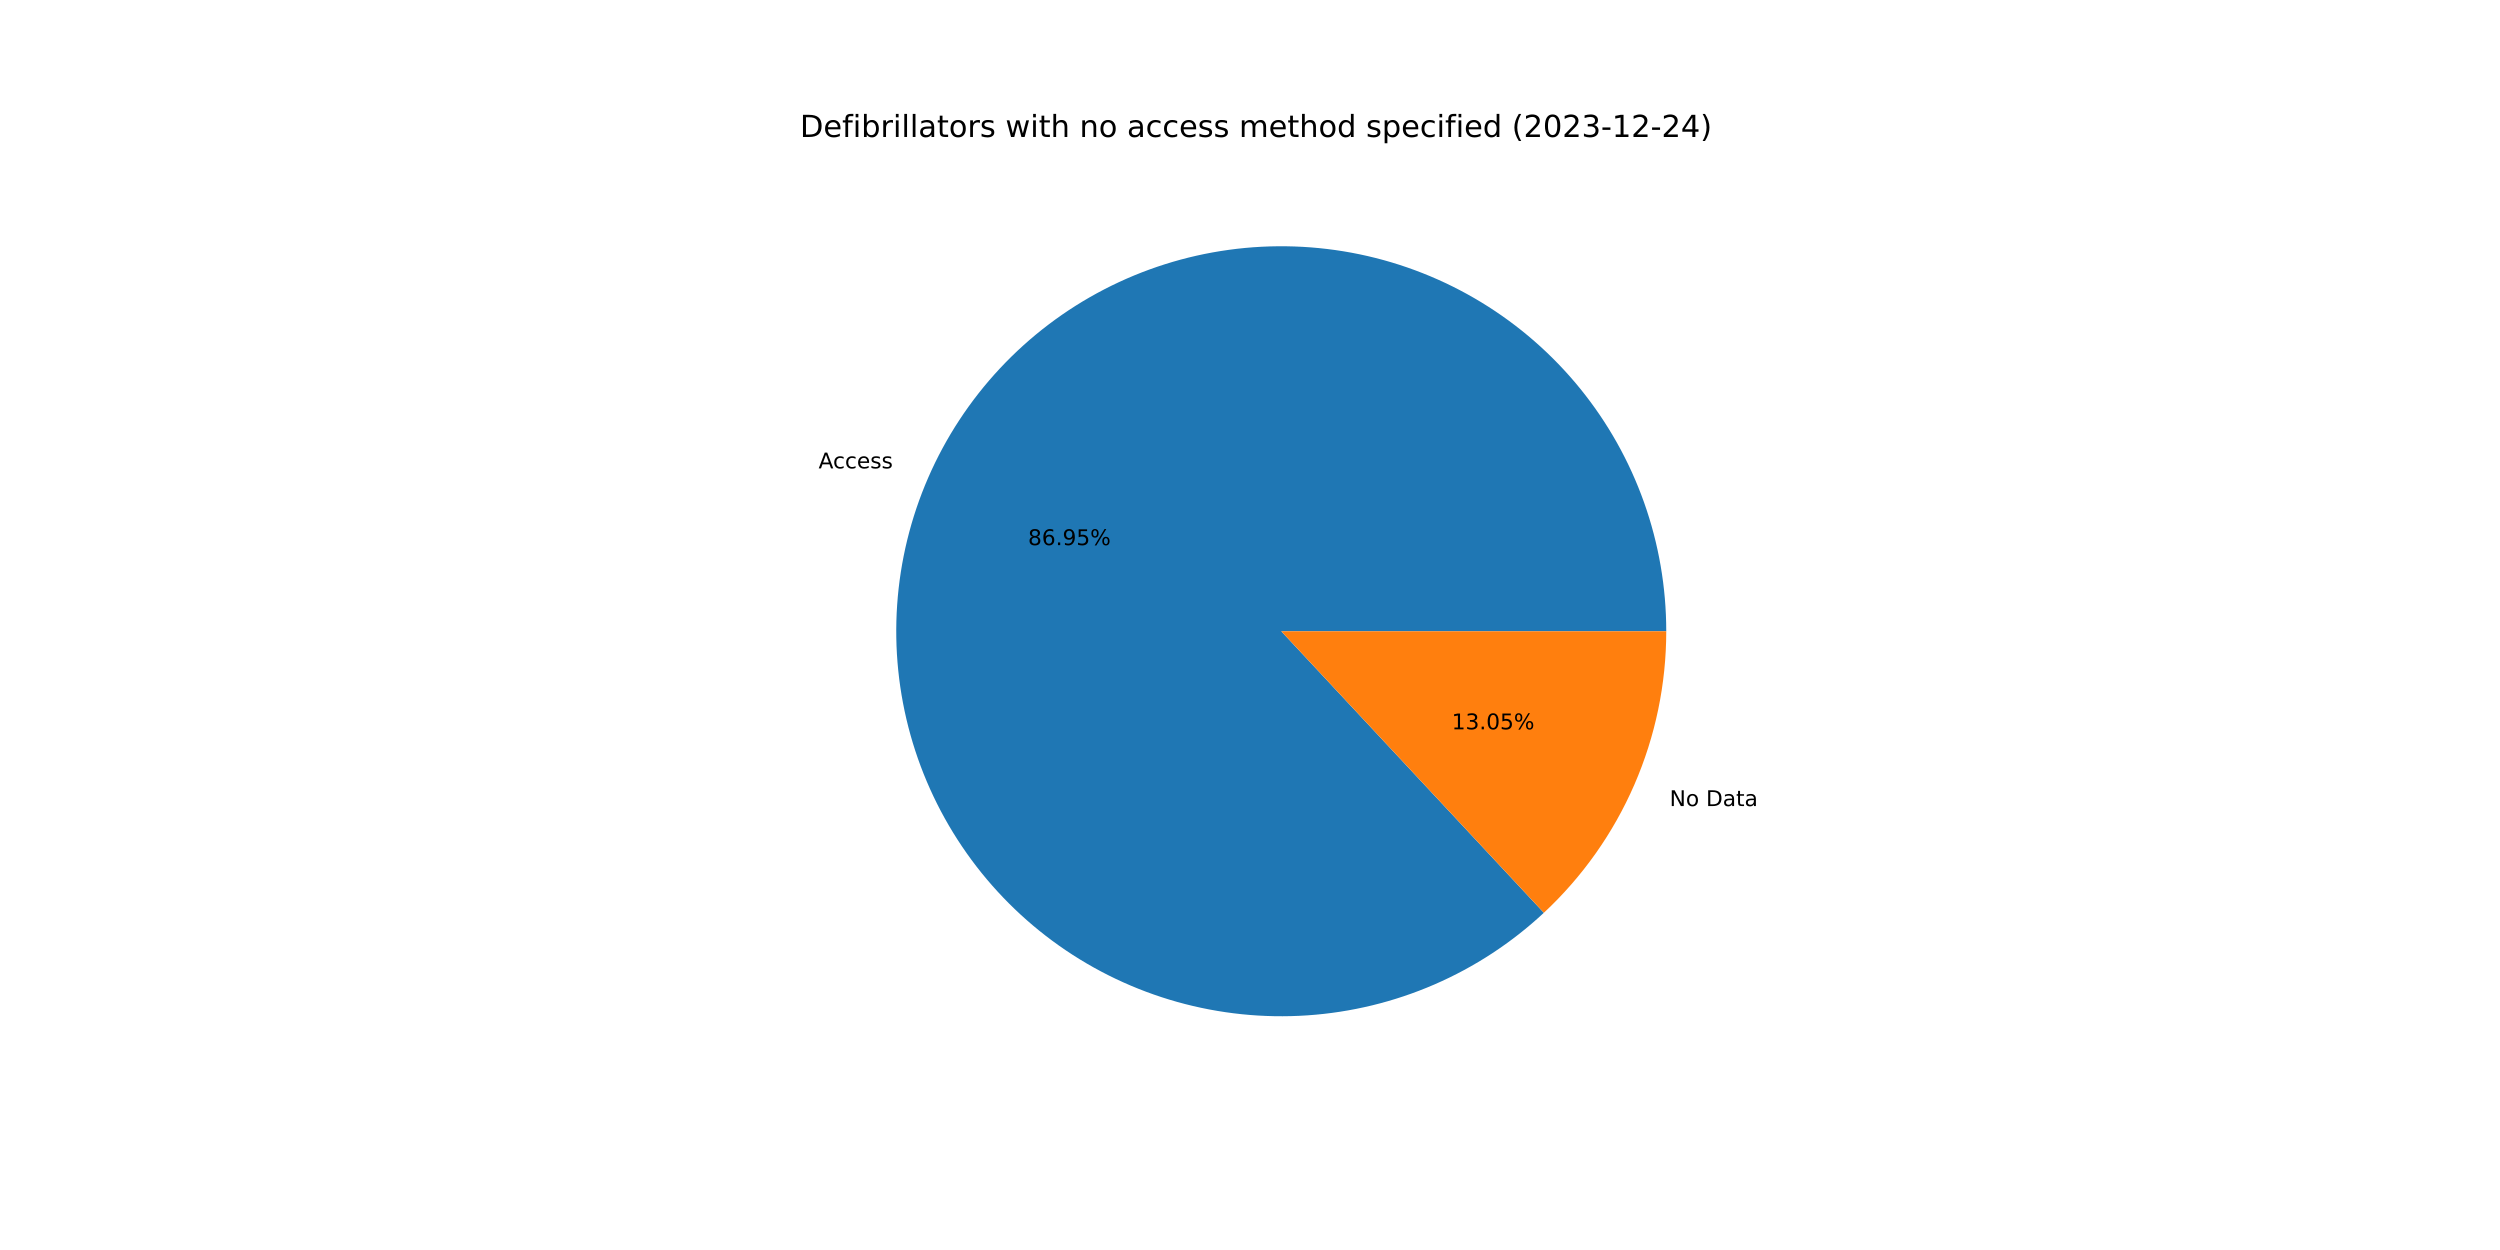
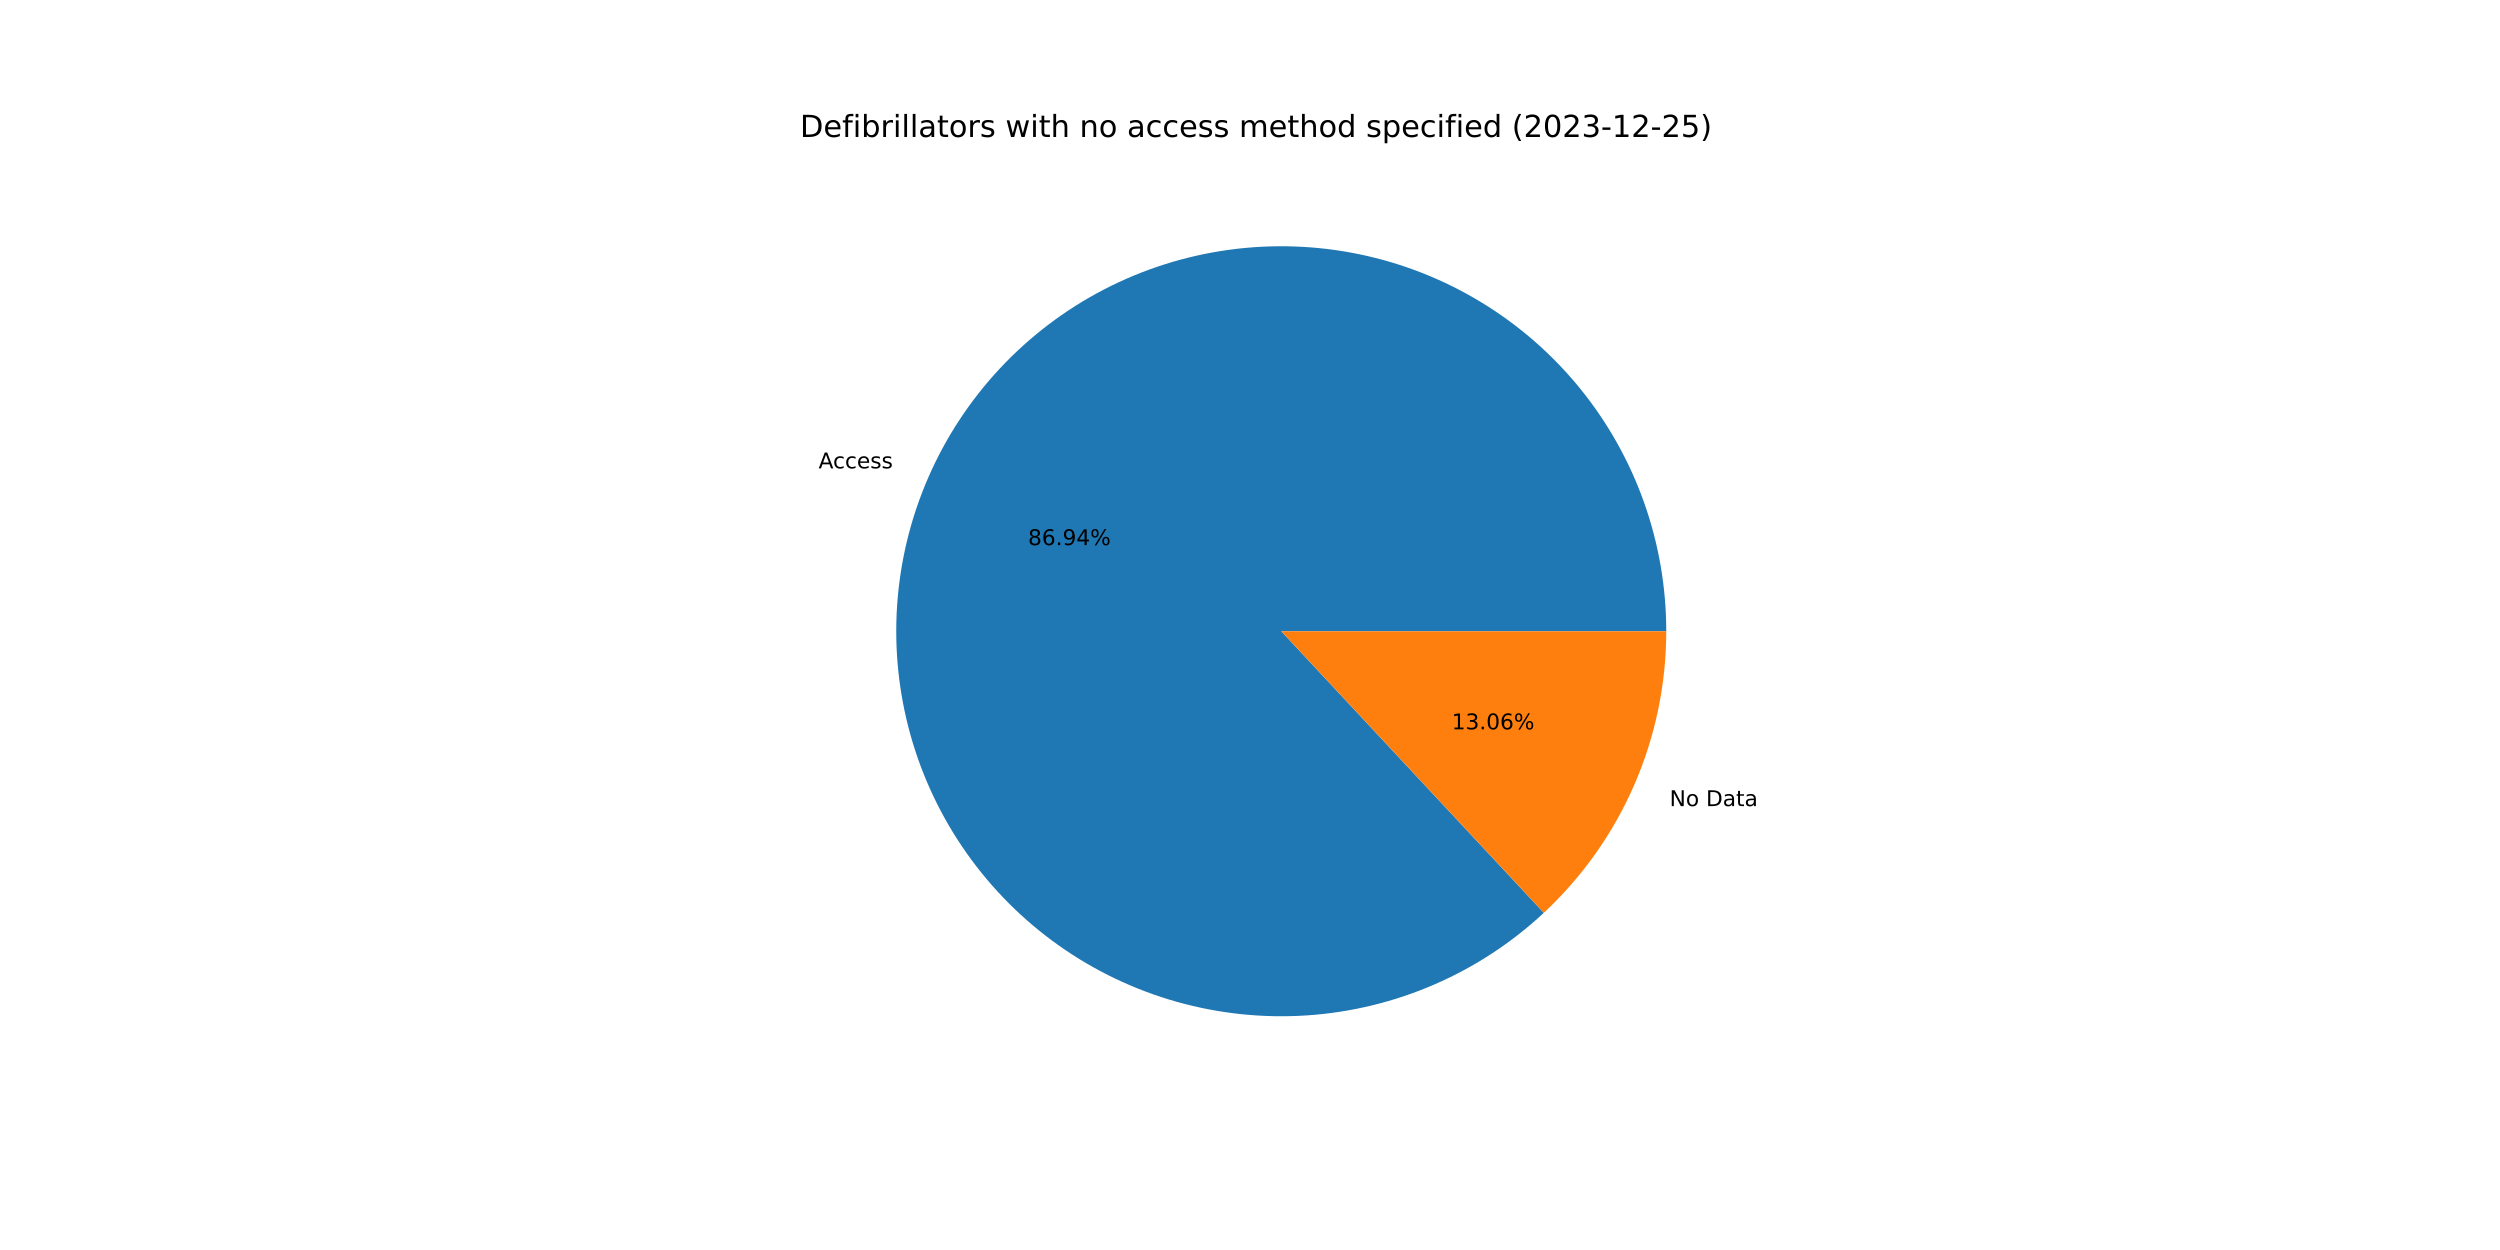
<svg xmlns="http://www.w3.org/2000/svg" xmlns:xlink="http://www.w3.org/1999/xlink" width="1152pt" height="576pt" viewBox="0 0 1152 576" version="1.1">
  <defs>
    <style type="text/css">*{stroke-linejoin: round; stroke-linecap: butt}</style>
  </defs>
  <g id="figure_1">
    <g id="patch_1">
      <path d="M 0 576  L 1152 576  L 1152 0  L 0 0  z " style="fill: #ffffff" />
    </g>
    <g id="axes_1">
      <g id="patch_2">
-         <path d="M 767.808 290.88  C 767.808 270.64 764.344 250.548 757.567 231.476  C 750.79 212.405 740.798 194.633 728.026 178.931  C 715.254 163.229 699.889 149.829 682.597 139.31  C 665.304 128.792 646.339 121.31 626.523 117.188  C 606.706 113.067 586.33 112.368 566.278 115.12  C 546.226 117.872 526.792 124.035 508.819 133.342  C 490.845 142.65 474.597 154.965 460.778 169.753  C 446.959 184.542 435.772 201.586 427.702 220.148  C 419.632 238.71 414.798 258.517 413.41 278.709  C 412.021 298.902 414.099 319.184 419.552 338.676  C 425.005 358.167 433.753 376.583 445.418 393.124  C 457.083 409.665 471.493 424.088 488.023 435.768  C 504.553 447.448 522.96 456.213 542.447 461.684  C 561.934 467.155 582.214 469.251 602.407 467.881  C 622.601 466.511 642.412 461.696 660.982 453.643  C 679.551 445.591 696.606 434.419 711.407 420.614  L 590.4 290.88  L 767.808 290.88  z " style="fill: #1f77b4" />
+         <path d="M 767.808 290.88  C 767.808 270.64 764.344 250.549 757.567 231.478  C 750.791 212.406 740.8 194.635 728.028 178.933  C 715.257 163.232 699.892 149.831 682.6 139.312  C 665.309 128.794 646.344 121.311 626.528 117.19  C 606.713 113.068 586.337 112.367 566.285 115.119  C 546.233 117.87 526.799 124.032 508.826 133.339  C 490.853 142.645 474.604 154.959 460.785 169.746  C 446.965 184.533 435.777 201.577 427.707 220.138  C 419.636 238.699 414.801 258.505 413.411 278.697  C 412.021 298.889 414.097 319.17 419.548 338.662  C 424.999 358.154 433.746 376.57 445.409 393.111  C 457.072 409.652 471.48 424.077 488.009 435.758  C 504.537 447.439 522.943 456.206 542.429 461.679  C 561.915 467.152 582.194 469.25 602.388 467.883  C 622.581 466.515 642.392 461.702 660.962 453.652  C 679.532 445.601 696.588 434.433 711.391 420.629  L 590.4 290.88  L 767.808 290.88  z " style="fill: #1f77b4" />
      </g>
      <g id="patch_3">
-         <path d="M 711.407 420.614  C 729.203 404.015 743.395 383.93 753.098 361.612  C 762.801 339.294 767.808 315.216 767.808 290.88  L 590.4 290.88  L 711.407 420.614  z " style="fill: #ff7f0e" />
+         <path d="M 711.391 420.629  C 729.192 404.03 743.388 383.943 753.093 361.622  C 762.799 339.301 767.808 315.22 767.808 290.88  L 590.4 290.88  L 711.391 420.629  z " style="fill: #ff7f0e" />
      </g>
      <g id="matplotlib.axis_1" />
      <g id="matplotlib.axis_2" />
      <g id="text_1">
-         <g transform="translate(377.1979 215.8345)scale(0.1 -0.1)">
+         <g transform="translate(377.2029 215.823)scale(0.1 -0.1)">
          <defs>
            <path id="DejaVuSans-41" d="M 2188 4044  L 1331 1722  L 3047 1722  L 2188 4044  z M 1831 4666  L 2547 4666  L 4325 0  L 3669 0  L 3244 1197  L 1141 1197  L 716 0  L 50 0  L 1831 4666  z " transform="scale(0.015625)" />
            <path id="DejaVuSans-63" d="M 3122 3366  L 3122 2828  Q 2878 2963 2633 3030  Q 2388 3097 2138 3097  Q 1578 3097 1268 2742  Q 959 2388 959 1747  Q 959 1106 1268 751  Q 1578 397 2138 397  Q 2388 397 2633 464  Q 2878 531 3122 666  L 3122 134  Q 2881 22 2623 -34  Q 2366 -91 2075 -91  Q 1284 -91 818 406  Q 353 903 353 1747  Q 353 2603 823 3093  Q 1294 3584 2113 3584  Q 2378 3584 2631 3529  Q 2884 3475 3122 3366  z " transform="scale(0.015625)" />
            <path id="DejaVuSans-65" d="M 3597 1894  L 3597 1613  L 953 1613  Q 991 1019 1311 708  Q 1631 397 2203 397  Q 2534 397 2845 478  Q 3156 559 3463 722  L 3463 178  Q 3153 47 2828 -22  Q 2503 -91 2169 -91  Q 1331 -91 842 396  Q 353 884 353 1716  Q 353 2575 817 3079  Q 1281 3584 2069 3584  Q 2775 3584 3186 3129  Q 3597 2675 3597 1894  z M 3022 2063  Q 3016 2534 2758 2815  Q 2500 3097 2075 3097  Q 1594 3097 1305 2825  Q 1016 2553 972 2059  L 3022 2063  z " transform="scale(0.015625)" />
            <path id="DejaVuSans-73" d="M 2834 3397  L 2834 2853  Q 2591 2978 2328 3040  Q 2066 3103 1784 3103  Q 1356 3103 1142 2972  Q 928 2841 928 2578  Q 928 2378 1081 2264  Q 1234 2150 1697 2047  L 1894 2003  Q 2506 1872 2764 1633  Q 3022 1394 3022 966  Q 3022 478 2636 193  Q 2250 -91 1575 -91  Q 1294 -91 989 -36  Q 684 19 347 128  L 347 722  Q 666 556 975 473  Q 1284 391 1588 391  Q 1994 391 2212 530  Q 2431 669 2431 922  Q 2431 1156 2273 1281  Q 2116 1406 1581 1522  L 1381 1569  Q 847 1681 609 1914  Q 372 2147 372 2553  Q 372 3047 722 3315  Q 1072 3584 1716 3584  Q 2034 3584 2315 3537  Q 2597 3491 2834 3397  z " transform="scale(0.015625)" />
          </defs>
          <use xlink:href="#DejaVuSans-41" />
          <use xlink:href="#DejaVuSans-63" x="66.658" />
          <use xlink:href="#DejaVuSans-63" x="121.639" />
          <use xlink:href="#DejaVuSans-65" x="176.619" />
          <use xlink:href="#DejaVuSans-73" x="238.143" />
          <use xlink:href="#DejaVuSans-73" x="290.242" />
        </g>
      </g>
      <g id="text_2">
-         <g transform="translate(473.7164 251.2003)scale(0.1 -0.1)">
+         <g transform="translate(473.7191 251.1941)scale(0.1 -0.1)">
          <defs>
            <path id="DejaVuSans-38" d="M 2034 2216  Q 1584 2216 1326 1975  Q 1069 1734 1069 1313  Q 1069 891 1326 650  Q 1584 409 2034 409  Q 2484 409 2743 651  Q 3003 894 3003 1313  Q 3003 1734 2745 1975  Q 2488 2216 2034 2216  z M 1403 2484  Q 997 2584 770 2862  Q 544 3141 544 3541  Q 544 4100 942 4425  Q 1341 4750 2034 4750  Q 2731 4750 3128 4425  Q 3525 4100 3525 3541  Q 3525 3141 3298 2862  Q 3072 2584 2669 2484  Q 3125 2378 3379 2068  Q 3634 1759 3634 1313  Q 3634 634 3220 271  Q 2806 -91 2034 -91  Q 1263 -91 848 271  Q 434 634 434 1313  Q 434 1759 690 2068  Q 947 2378 1403 2484  z M 1172 3481  Q 1172 3119 1398 2916  Q 1625 2713 2034 2713  Q 2441 2713 2670 2916  Q 2900 3119 2900 3481  Q 2900 3844 2670 4047  Q 2441 4250 2034 4250  Q 1625 4250 1398 4047  Q 1172 3844 1172 3481  z " transform="scale(0.015625)" />
            <path id="DejaVuSans-36" d="M 2113 2584  Q 1688 2584 1439 2293  Q 1191 2003 1191 1497  Q 1191 994 1439 701  Q 1688 409 2113 409  Q 2538 409 2786 701  Q 3034 994 3034 1497  Q 3034 2003 2786 2293  Q 2538 2584 2113 2584  z M 3366 4563  L 3366 3988  Q 3128 4100 2886 4159  Q 2644 4219 2406 4219  Q 1781 4219 1451 3797  Q 1122 3375 1075 2522  Q 1259 2794 1537 2939  Q 1816 3084 2150 3084  Q 2853 3084 3261 2657  Q 3669 2231 3669 1497  Q 3669 778 3244 343  Q 2819 -91 2113 -91  Q 1303 -91 875 529  Q 447 1150 447 2328  Q 447 3434 972 4092  Q 1497 4750 2381 4750  Q 2619 4750 2861 4703  Q 3103 4656 3366 4563  z " transform="scale(0.015625)" />
            <path id="DejaVuSans-2e" d="M 684 794  L 1344 794  L 1344 0  L 684 0  L 684 794  z " transform="scale(0.015625)" />
            <path id="DejaVuSans-39" d="M 703 97  L 703 672  Q 941 559 1184 500  Q 1428 441 1663 441  Q 2288 441 2617 861  Q 2947 1281 2994 2138  Q 2813 1869 2534 1725  Q 2256 1581 1919 1581  Q 1219 1581 811 2004  Q 403 2428 403 3163  Q 403 3881 828 4315  Q 1253 4750 1959 4750  Q 2769 4750 3195 4129  Q 3622 3509 3622 2328  Q 3622 1225 3098 567  Q 2575 -91 1691 -91  Q 1453 -91 1209 -44  Q 966 3 703 97  z M 1959 2075  Q 2384 2075 2632 2365  Q 2881 2656 2881 3163  Q 2881 3666 2632 3958  Q 2384 4250 1959 4250  Q 1534 4250 1286 3958  Q 1038 3666 1038 3163  Q 1038 2656 1286 2365  Q 1534 2075 1959 2075  z " transform="scale(0.015625)" />
-             <path id="DejaVuSans-35" d="M 691 4666  L 3169 4666  L 3169 4134  L 1269 4134  L 1269 2991  Q 1406 3038 1543 3061  Q 1681 3084 1819 3084  Q 2600 3084 3056 2656  Q 3513 2228 3513 1497  Q 3513 744 3044 326  Q 2575 -91 1722 -91  Q 1428 -91 1123 -41  Q 819 9 494 109  L 494 744  Q 775 591 1075 516  Q 1375 441 1709 441  Q 2250 441 2565 725  Q 2881 1009 2881 1497  Q 2881 1984 2565 2268  Q 2250 2553 1709 2553  Q 1456 2553 1204 2497  Q 953 2441 691 2322  L 691 4666  z " transform="scale(0.015625)" />
+             <path id="DejaVuSans-34" d="M 2419 4116  L 825 1625  L 2419 1625  L 2419 4116  z M 2253 4666  L 3047 4666  L 3047 1625  L 3713 1625  L 3713 1100  L 3047 1100  L 3047 0  L 2419 0  L 2419 1100  L 313 1100  L 313 1709  L 2253 4666  z " transform="scale(0.015625)" />
            <path id="DejaVuSans-25" d="M 4653 2053  Q 4381 2053 4226 1822  Q 4072 1591 4072 1178  Q 4072 772 4226 539  Q 4381 306 4653 306  Q 4919 306 5073 539  Q 5228 772 5228 1178  Q 5228 1588 5073 1820  Q 4919 2053 4653 2053  z M 4653 2450  Q 5147 2450 5437 2106  Q 5728 1763 5728 1178  Q 5728 594 5436 251  Q 5144 -91 4653 -91  Q 4153 -91 3862 251  Q 3572 594 3572 1178  Q 3572 1766 3864 2108  Q 4156 2450 4653 2450  z M 1428 4353  Q 1159 4353 1004 4120  Q 850 3888 850 3481  Q 850 3069 1003 2837  Q 1156 2606 1428 2606  Q 1700 2606 1854 2837  Q 2009 3069 2009 3481  Q 2009 3884 1853 4118  Q 1697 4353 1428 4353  z M 4250 4750  L 4750 4750  L 1831 -91  L 1331 -91  L 4250 4750  z M 1428 4750  Q 1922 4750 2215 4408  Q 2509 4066 2509 3481  Q 2509 2891 2217 2550  Q 1925 2209 1428 2209  Q 931 2209 642 2551  Q 353 2894 353 3481  Q 353 4063 643 4406  Q 934 4750 1428 4750  z " transform="scale(0.015625)" />
          </defs>
          <use xlink:href="#DejaVuSans-38" />
          <use xlink:href="#DejaVuSans-36" x="63.623" />
          <use xlink:href="#DejaVuSans-2e" x="127.246" />
          <use xlink:href="#DejaVuSans-39" x="159.033" />
-           <use xlink:href="#DejaVuSans-35" x="222.656" />
+           <use xlink:href="#DejaVuSans-34" x="222.656" />
          <use xlink:href="#DejaVuSans-25" x="286.279" />
        </g>
      </g>
      <g id="text_3">
-         <g transform="translate(769.3677 371.4443)scale(0.1 -0.1)">
+         <g transform="translate(769.3627 371.4558)scale(0.1 -0.1)">
          <defs>
            <path id="DejaVuSans-4e" d="M 628 4666  L 1478 4666  L 3547 763  L 3547 4666  L 4159 4666  L 4159 0  L 3309 0  L 1241 3903  L 1241 0  L 628 0  L 628 4666  z " transform="scale(0.015625)" />
            <path id="DejaVuSans-6f" d="M 1959 3097  Q 1497 3097 1228 2736  Q 959 2375 959 1747  Q 959 1119 1226 758  Q 1494 397 1959 397  Q 2419 397 2687 759  Q 2956 1122 2956 1747  Q 2956 2369 2687 2733  Q 2419 3097 1959 3097  z M 1959 3584  Q 2709 3584 3137 3096  Q 3566 2609 3566 1747  Q 3566 888 3137 398  Q 2709 -91 1959 -91  Q 1206 -91 779 398  Q 353 888 353 1747  Q 353 2609 779 3096  Q 1206 3584 1959 3584  z " transform="scale(0.015625)" />
            <path id="DejaVuSans-20" transform="scale(0.015625)" />
            <path id="DejaVuSans-44" d="M 1259 4147  L 1259 519  L 2022 519  Q 2988 519 3436 956  Q 3884 1394 3884 2338  Q 3884 3275 3436 3711  Q 2988 4147 2022 4147  L 1259 4147  z M 628 4666  L 1925 4666  Q 3281 4666 3915 4102  Q 4550 3538 4550 2338  Q 4550 1131 3912 565  Q 3275 0 1925 0  L 628 0  L 628 4666  z " transform="scale(0.015625)" />
            <path id="DejaVuSans-61" d="M 2194 1759  Q 1497 1759 1228 1600  Q 959 1441 959 1056  Q 959 750 1161 570  Q 1363 391 1709 391  Q 2188 391 2477 730  Q 2766 1069 2766 1631  L 2766 1759  L 2194 1759  z M 3341 1997  L 3341 0  L 2766 0  L 2766 531  Q 2569 213 2275 61  Q 1981 -91 1556 -91  Q 1019 -91 701 211  Q 384 513 384 1019  Q 384 1609 779 1909  Q 1175 2209 1959 2209  L 2766 2209  L 2766 2266  Q 2766 2663 2505 2880  Q 2244 3097 1772 3097  Q 1472 3097 1187 3025  Q 903 2953 641 2809  L 641 3341  Q 956 3463 1253 3523  Q 1550 3584 1831 3584  Q 2591 3584 2966 3190  Q 3341 2797 3341 1997  z " transform="scale(0.015625)" />
            <path id="DejaVuSans-74" d="M 1172 4494  L 1172 3500  L 2356 3500  L 2356 3053  L 1172 3053  L 1172 1153  Q 1172 725 1289 603  Q 1406 481 1766 481  L 2356 481  L 2356 0  L 1766 0  Q 1100 0 847 248  Q 594 497 594 1153  L 594 3053  L 172 3053  L 172 3500  L 594 3500  L 594 4494  L 1172 4494  z " transform="scale(0.015625)" />
          </defs>
          <use xlink:href="#DejaVuSans-4e" />
          <use xlink:href="#DejaVuSans-6f" x="74.805" />
          <use xlink:href="#DejaVuSans-20" x="135.986" />
          <use xlink:href="#DejaVuSans-44" x="167.773" />
          <use xlink:href="#DejaVuSans-61" x="244.775" />
          <use xlink:href="#DejaVuSans-74" x="306.055" />
          <use xlink:href="#DejaVuSans-61" x="345.264" />
        </g>
      </g>
      <g id="text_4">
-         <g transform="translate(668.9539 336.0784)scale(0.1 -0.1)">
+         <g transform="translate(668.9512 336.0847)scale(0.1 -0.1)">
          <defs>
            <path id="DejaVuSans-31" d="M 794 531  L 1825 531  L 1825 4091  L 703 3866  L 703 4441  L 1819 4666  L 2450 4666  L 2450 531  L 3481 531  L 3481 0  L 794 0  L 794 531  z " transform="scale(0.015625)" />
            <path id="DejaVuSans-33" d="M 2597 2516  Q 3050 2419 3304 2112  Q 3559 1806 3559 1356  Q 3559 666 3084 287  Q 2609 -91 1734 -91  Q 1441 -91 1130 -33  Q 819 25 488 141  L 488 750  Q 750 597 1062 519  Q 1375 441 1716 441  Q 2309 441 2620 675  Q 2931 909 2931 1356  Q 2931 1769 2642 2001  Q 2353 2234 1838 2234  L 1294 2234  L 1294 2753  L 1863 2753  Q 2328 2753 2575 2939  Q 2822 3125 2822 3475  Q 2822 3834 2567 4026  Q 2313 4219 1838 4219  Q 1578 4219 1281 4162  Q 984 4106 628 3988  L 628 4550  Q 988 4650 1302 4700  Q 1616 4750 1894 4750  Q 2613 4750 3031 4423  Q 3450 4097 3450 3541  Q 3450 3153 3228 2886  Q 3006 2619 2597 2516  z " transform="scale(0.015625)" />
            <path id="DejaVuSans-30" d="M 2034 4250  Q 1547 4250 1301 3770  Q 1056 3291 1056 2328  Q 1056 1369 1301 889  Q 1547 409 2034 409  Q 2525 409 2770 889  Q 3016 1369 3016 2328  Q 3016 3291 2770 3770  Q 2525 4250 2034 4250  z M 2034 4750  Q 2819 4750 3233 4129  Q 3647 3509 3647 2328  Q 3647 1150 3233 529  Q 2819 -91 2034 -91  Q 1250 -91 836 529  Q 422 1150 422 2328  Q 422 3509 836 4129  Q 1250 4750 2034 4750  z " transform="scale(0.015625)" />
          </defs>
          <use xlink:href="#DejaVuSans-31" />
          <use xlink:href="#DejaVuSans-33" x="63.623" />
          <use xlink:href="#DejaVuSans-2e" x="127.246" />
          <use xlink:href="#DejaVuSans-30" x="159.033" />
-           <use xlink:href="#DejaVuSans-35" x="222.656" />
+           <use xlink:href="#DejaVuSans-36" x="222.656" />
          <use xlink:href="#DejaVuSans-25" x="286.279" />
        </g>
      </g>
      <g id="text_5">
        <g transform="translate(368.64 63.12)scale(0.14 -0.14)">
          <defs>
            <path id="DejaVuSans-66" d="M 2375 4863  L 2375 4384  L 1825 4384  Q 1516 4384 1395 4259  Q 1275 4134 1275 3809  L 1275 3500  L 2222 3500  L 2222 3053  L 1275 3053  L 1275 0  L 697 0  L 697 3053  L 147 3053  L 147 3500  L 697 3500  L 697 3744  Q 697 4328 969 4595  Q 1241 4863 1831 4863  L 2375 4863  z " transform="scale(0.015625)" />
            <path id="DejaVuSans-69" d="M 603 3500  L 1178 3500  L 1178 0  L 603 0  L 603 3500  z M 603 4863  L 1178 4863  L 1178 4134  L 603 4134  L 603 4863  z " transform="scale(0.015625)" />
            <path id="DejaVuSans-62" d="M 3116 1747  Q 3116 2381 2855 2742  Q 2594 3103 2138 3103  Q 1681 3103 1420 2742  Q 1159 2381 1159 1747  Q 1159 1113 1420 752  Q 1681 391 2138 391  Q 2594 391 2855 752  Q 3116 1113 3116 1747  z M 1159 2969  Q 1341 3281 1617 3432  Q 1894 3584 2278 3584  Q 2916 3584 3314 3078  Q 3713 2572 3713 1747  Q 3713 922 3314 415  Q 2916 -91 2278 -91  Q 1894 -91 1617 61  Q 1341 213 1159 525  L 1159 0  L 581 0  L 581 4863  L 1159 4863  L 1159 2969  z " transform="scale(0.015625)" />
            <path id="DejaVuSans-72" d="M 2631 2963  Q 2534 3019 2420 3045  Q 2306 3072 2169 3072  Q 1681 3072 1420 2755  Q 1159 2438 1159 1844  L 1159 0  L 581 0  L 581 3500  L 1159 3500  L 1159 2956  Q 1341 3275 1631 3429  Q 1922 3584 2338 3584  Q 2397 3584 2469 3576  Q 2541 3569 2628 3553  L 2631 2963  z " transform="scale(0.015625)" />
            <path id="DejaVuSans-6c" d="M 603 4863  L 1178 4863  L 1178 0  L 603 0  L 603 4863  z " transform="scale(0.015625)" />
            <path id="DejaVuSans-77" d="M 269 3500  L 844 3500  L 1563 769  L 2278 3500  L 2956 3500  L 3675 769  L 4391 3500  L 4966 3500  L 4050 0  L 3372 0  L 2619 2869  L 1863 0  L 1184 0  L 269 3500  z " transform="scale(0.015625)" />
            <path id="DejaVuSans-68" d="M 3513 2113  L 3513 0  L 2938 0  L 2938 2094  Q 2938 2591 2744 2837  Q 2550 3084 2163 3084  Q 1697 3084 1428 2787  Q 1159 2491 1159 1978  L 1159 0  L 581 0  L 581 4863  L 1159 4863  L 1159 2956  Q 1366 3272 1645 3428  Q 1925 3584 2291 3584  Q 2894 3584 3203 3211  Q 3513 2838 3513 2113  z " transform="scale(0.015625)" />
            <path id="DejaVuSans-6e" d="M 3513 2113  L 3513 0  L 2938 0  L 2938 2094  Q 2938 2591 2744 2837  Q 2550 3084 2163 3084  Q 1697 3084 1428 2787  Q 1159 2491 1159 1978  L 1159 0  L 581 0  L 581 3500  L 1159 3500  L 1159 2956  Q 1366 3272 1645 3428  Q 1925 3584 2291 3584  Q 2894 3584 3203 3211  Q 3513 2838 3513 2113  z " transform="scale(0.015625)" />
            <path id="DejaVuSans-6d" d="M 3328 2828  Q 3544 3216 3844 3400  Q 4144 3584 4550 3584  Q 5097 3584 5394 3201  Q 5691 2819 5691 2113  L 5691 0  L 5113 0  L 5113 2094  Q 5113 2597 4934 2840  Q 4756 3084 4391 3084  Q 3944 3084 3684 2787  Q 3425 2491 3425 1978  L 3425 0  L 2847 0  L 2847 2094  Q 2847 2600 2669 2842  Q 2491 3084 2119 3084  Q 1678 3084 1418 2786  Q 1159 2488 1159 1978  L 1159 0  L 581 0  L 581 3500  L 1159 3500  L 1159 2956  Q 1356 3278 1631 3431  Q 1906 3584 2284 3584  Q 2666 3584 2933 3390  Q 3200 3197 3328 2828  z " transform="scale(0.015625)" />
            <path id="DejaVuSans-64" d="M 2906 2969  L 2906 4863  L 3481 4863  L 3481 0  L 2906 0  L 2906 525  Q 2725 213 2448 61  Q 2172 -91 1784 -91  Q 1150 -91 751 415  Q 353 922 353 1747  Q 353 2572 751 3078  Q 1150 3584 1784 3584  Q 2172 3584 2448 3432  Q 2725 3281 2906 2969  z M 947 1747  Q 947 1113 1208 752  Q 1469 391 1925 391  Q 2381 391 2643 752  Q 2906 1113 2906 1747  Q 2906 2381 2643 2742  Q 2381 3103 1925 3103  Q 1469 3103 1208 2742  Q 947 2381 947 1747  z " transform="scale(0.015625)" />
            <path id="DejaVuSans-70" d="M 1159 525  L 1159 -1331  L 581 -1331  L 581 3500  L 1159 3500  L 1159 2969  Q 1341 3281 1617 3432  Q 1894 3584 2278 3584  Q 2916 3584 3314 3078  Q 3713 2572 3713 1747  Q 3713 922 3314 415  Q 2916 -91 2278 -91  Q 1894 -91 1617 61  Q 1341 213 1159 525  z M 3116 1747  Q 3116 2381 2855 2742  Q 2594 3103 2138 3103  Q 1681 3103 1420 2742  Q 1159 2381 1159 1747  Q 1159 1113 1420 752  Q 1681 391 2138 391  Q 2594 391 2855 752  Q 3116 1113 3116 1747  z " transform="scale(0.015625)" />
            <path id="DejaVuSans-28" d="M 1984 4856  Q 1566 4138 1362 3434  Q 1159 2731 1159 2009  Q 1159 1288 1364 580  Q 1569 -128 1984 -844  L 1484 -844  Q 1016 -109 783 600  Q 550 1309 550 2009  Q 550 2706 781 3412  Q 1013 4119 1484 4856  L 1984 4856  z " transform="scale(0.015625)" />
            <path id="DejaVuSans-32" d="M 1228 531  L 3431 531  L 3431 0  L 469 0  L 469 531  Q 828 903 1448 1529  Q 2069 2156 2228 2338  Q 2531 2678 2651 2914  Q 2772 3150 2772 3378  Q 2772 3750 2511 3984  Q 2250 4219 1831 4219  Q 1534 4219 1204 4116  Q 875 4013 500 3803  L 500 4441  Q 881 4594 1212 4672  Q 1544 4750 1819 4750  Q 2544 4750 2975 4387  Q 3406 4025 3406 3419  Q 3406 3131 3298 2873  Q 3191 2616 2906 2266  Q 2828 2175 2409 1742  Q 1991 1309 1228 531  z " transform="scale(0.015625)" />
            <path id="DejaVuSans-2d" d="M 313 2009  L 1997 2009  L 1997 1497  L 313 1497  L 313 2009  z " transform="scale(0.015625)" />
-             <path id="DejaVuSans-34" d="M 2419 4116  L 825 1625  L 2419 1625  L 2419 4116  z M 2253 4666  L 3047 4666  L 3047 1625  L 3713 1625  L 3713 1100  L 3047 1100  L 3047 0  L 2419 0  L 2419 1100  L 313 1100  L 313 1709  L 2253 4666  z " transform="scale(0.015625)" />
+             <path id="DejaVuSans-35" d="M 691 4666  L 3169 4666  L 3169 4134  L 1269 4134  L 1269 2991  Q 1406 3038 1543 3061  Q 1681 3084 1819 3084  Q 2600 3084 3056 2656  Q 3513 2228 3513 1497  Q 3513 744 3044 326  Q 2575 -91 1722 -91  Q 1428 -91 1123 -41  Q 819 9 494 109  L 494 744  Q 775 591 1075 516  Q 1375 441 1709 441  Q 2250 441 2565 725  Q 2881 1009 2881 1497  Q 2881 1984 2565 2268  Q 2250 2553 1709 2553  Q 1456 2553 1204 2497  Q 953 2441 691 2322  L 691 4666  z " transform="scale(0.015625)" />
            <path id="DejaVuSans-29" d="M 513 4856  L 1013 4856  Q 1481 4119 1714 3412  Q 1947 2706 1947 2009  Q 1947 1309 1714 600  Q 1481 -109 1013 -844  L 513 -844  Q 928 -128 1133 580  Q 1338 1288 1338 2009  Q 1338 2731 1133 3434  Q 928 4138 513 4856  z " transform="scale(0.015625)" />
          </defs>
          <use xlink:href="#DejaVuSans-44" />
          <use xlink:href="#DejaVuSans-65" x="77.002" />
          <use xlink:href="#DejaVuSans-66" x="138.525" />
          <use xlink:href="#DejaVuSans-69" x="173.73" />
          <use xlink:href="#DejaVuSans-62" x="201.514" />
          <use xlink:href="#DejaVuSans-72" x="264.99" />
          <use xlink:href="#DejaVuSans-69" x="306.104" />
          <use xlink:href="#DejaVuSans-6c" x="333.887" />
          <use xlink:href="#DejaVuSans-6c" x="361.67" />
          <use xlink:href="#DejaVuSans-61" x="389.453" />
          <use xlink:href="#DejaVuSans-74" x="450.732" />
          <use xlink:href="#DejaVuSans-6f" x="489.941" />
          <use xlink:href="#DejaVuSans-72" x="551.123" />
          <use xlink:href="#DejaVuSans-73" x="592.236" />
          <use xlink:href="#DejaVuSans-20" x="644.336" />
          <use xlink:href="#DejaVuSans-77" x="676.123" />
          <use xlink:href="#DejaVuSans-69" x="757.91" />
          <use xlink:href="#DejaVuSans-74" x="785.693" />
          <use xlink:href="#DejaVuSans-68" x="824.902" />
          <use xlink:href="#DejaVuSans-20" x="888.281" />
          <use xlink:href="#DejaVuSans-6e" x="920.068" />
          <use xlink:href="#DejaVuSans-6f" x="983.447" />
          <use xlink:href="#DejaVuSans-20" x="1044.629" />
          <use xlink:href="#DejaVuSans-61" x="1076.416" />
          <use xlink:href="#DejaVuSans-63" x="1137.695" />
          <use xlink:href="#DejaVuSans-63" x="1192.676" />
          <use xlink:href="#DejaVuSans-65" x="1247.656" />
          <use xlink:href="#DejaVuSans-73" x="1309.18" />
          <use xlink:href="#DejaVuSans-73" x="1361.279" />
          <use xlink:href="#DejaVuSans-20" x="1413.379" />
          <use xlink:href="#DejaVuSans-6d" x="1445.166" />
          <use xlink:href="#DejaVuSans-65" x="1542.578" />
          <use xlink:href="#DejaVuSans-74" x="1604.102" />
          <use xlink:href="#DejaVuSans-68" x="1643.311" />
          <use xlink:href="#DejaVuSans-6f" x="1706.689" />
          <use xlink:href="#DejaVuSans-64" x="1767.871" />
          <use xlink:href="#DejaVuSans-20" x="1831.348" />
          <use xlink:href="#DejaVuSans-73" x="1863.135" />
          <use xlink:href="#DejaVuSans-70" x="1915.234" />
          <use xlink:href="#DejaVuSans-65" x="1978.711" />
          <use xlink:href="#DejaVuSans-63" x="2040.234" />
          <use xlink:href="#DejaVuSans-69" x="2095.215" />
          <use xlink:href="#DejaVuSans-66" x="2122.998" />
          <use xlink:href="#DejaVuSans-69" x="2158.203" />
          <use xlink:href="#DejaVuSans-65" x="2185.986" />
          <use xlink:href="#DejaVuSans-64" x="2247.51" />
          <use xlink:href="#DejaVuSans-20" x="2310.986" />
          <use xlink:href="#DejaVuSans-28" x="2342.773" />
          <use xlink:href="#DejaVuSans-32" x="2381.787" />
          <use xlink:href="#DejaVuSans-30" x="2445.41" />
          <use xlink:href="#DejaVuSans-32" x="2509.033" />
          <use xlink:href="#DejaVuSans-33" x="2572.656" />
          <use xlink:href="#DejaVuSans-2d" x="2636.279" />
          <use xlink:href="#DejaVuSans-31" x="2672.363" />
          <use xlink:href="#DejaVuSans-32" x="2735.986" />
          <use xlink:href="#DejaVuSans-2d" x="2799.609" />
          <use xlink:href="#DejaVuSans-32" x="2835.693" />
-           <use xlink:href="#DejaVuSans-34" x="2899.316" />
+           <use xlink:href="#DejaVuSans-35" x="2899.316" />
          <use xlink:href="#DejaVuSans-29" x="2962.939" />
        </g>
      </g>
    </g>
  </g>
</svg>
